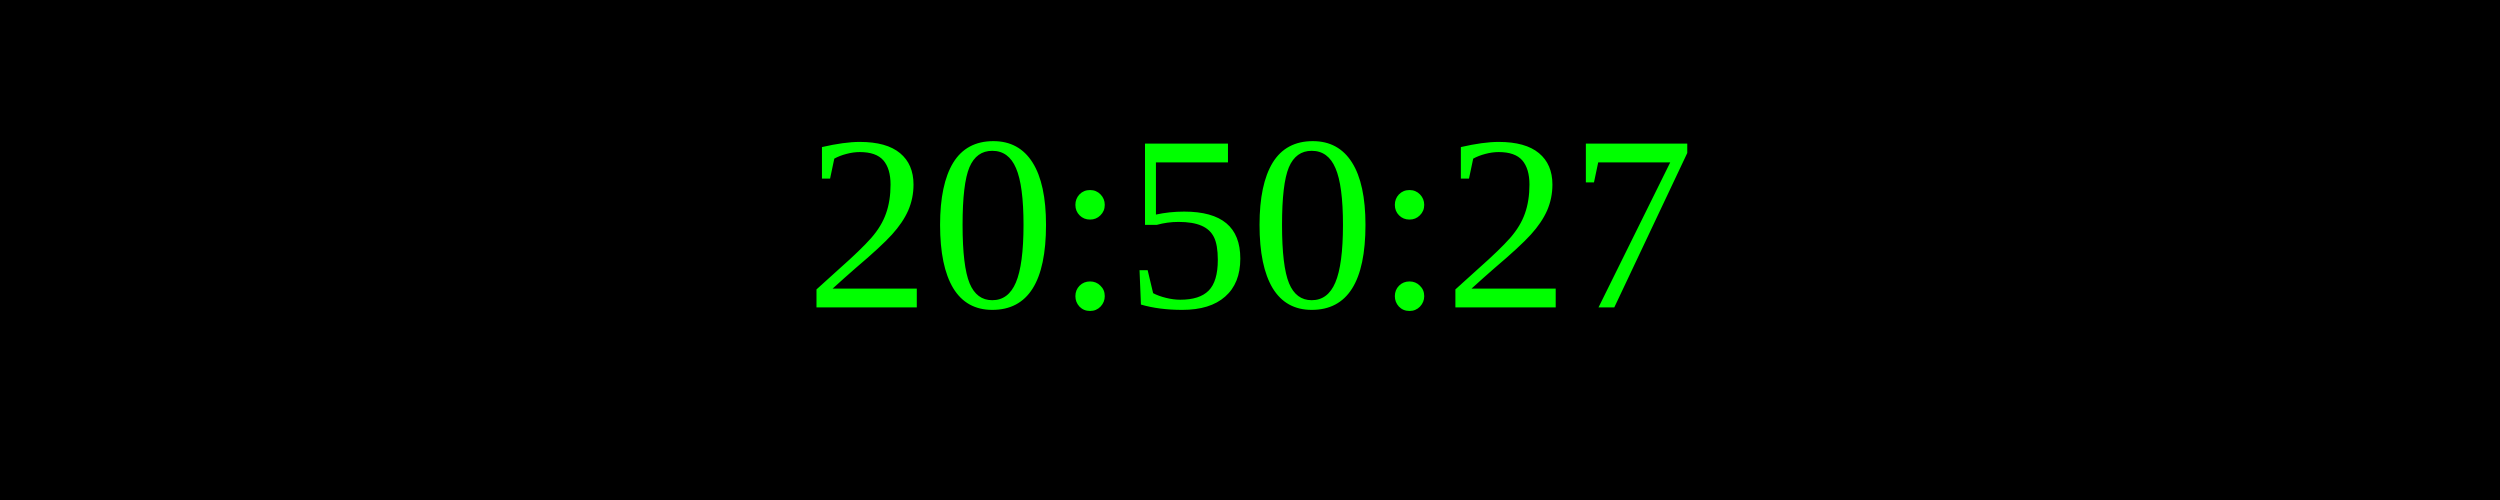
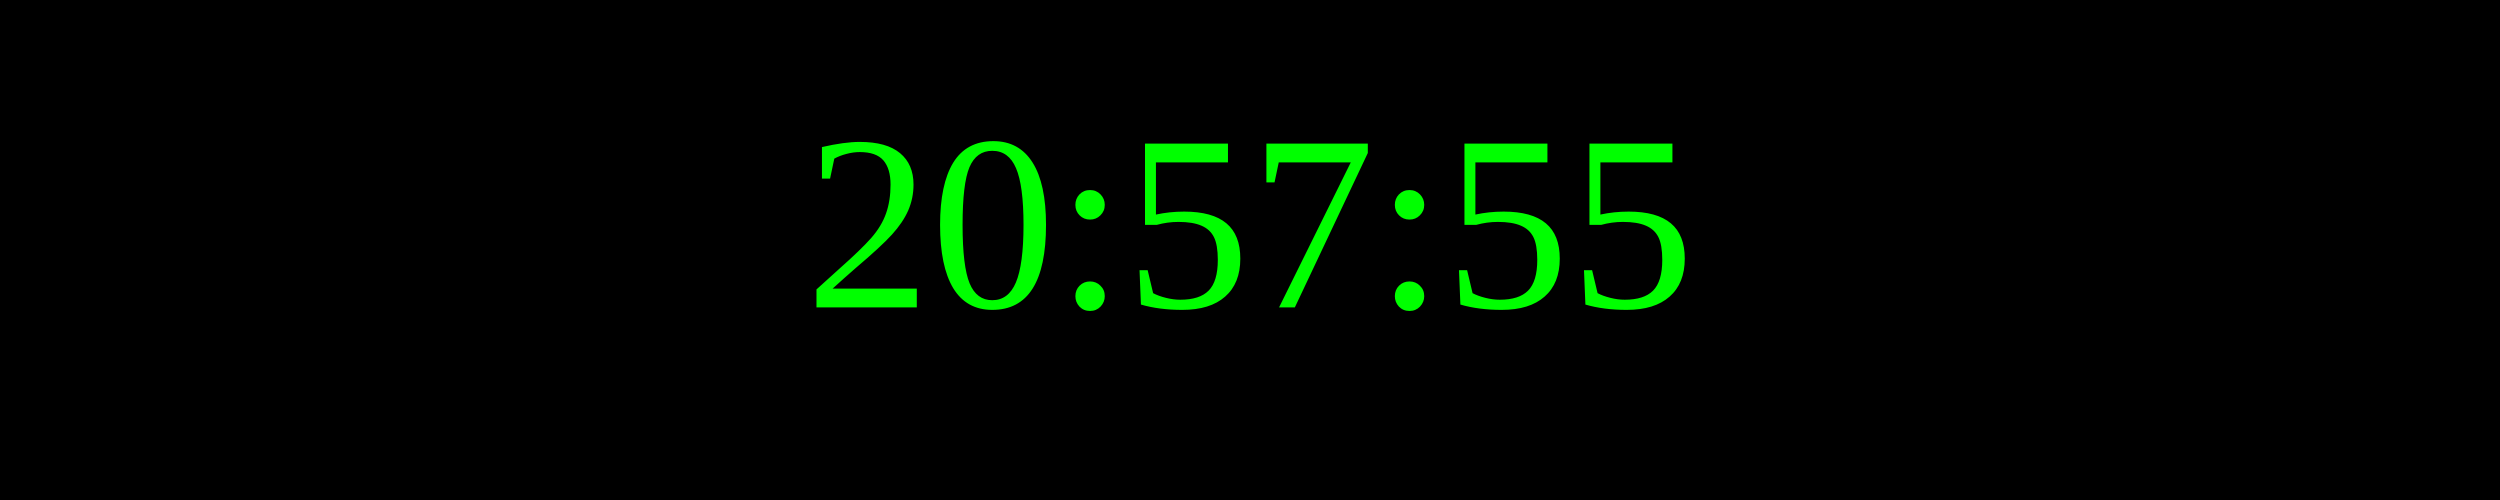
<svg xmlns="http://www.w3.org/2000/svg" width="250" height="50">
  <rect width="100%" height="100%" fill="black" />
  <text x="50%" y="50%" font-size="25" fill="lime" text-anchor="middle" dominant-baseline="middle">
- 20:50:27
+ 20:57:55
</text>
</svg>
